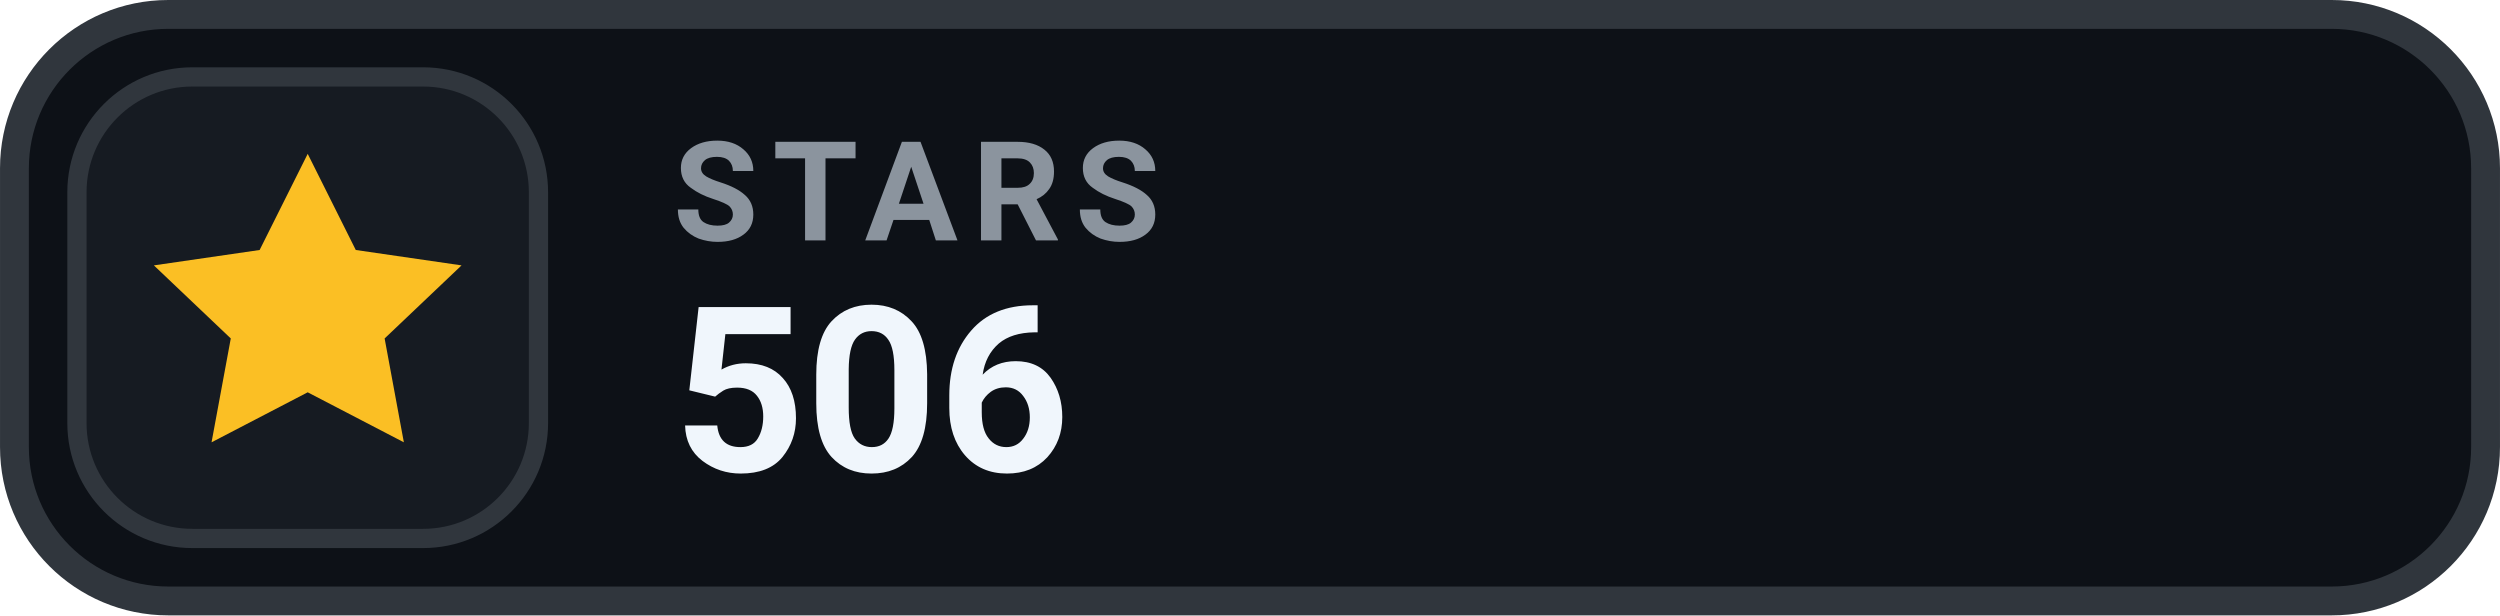
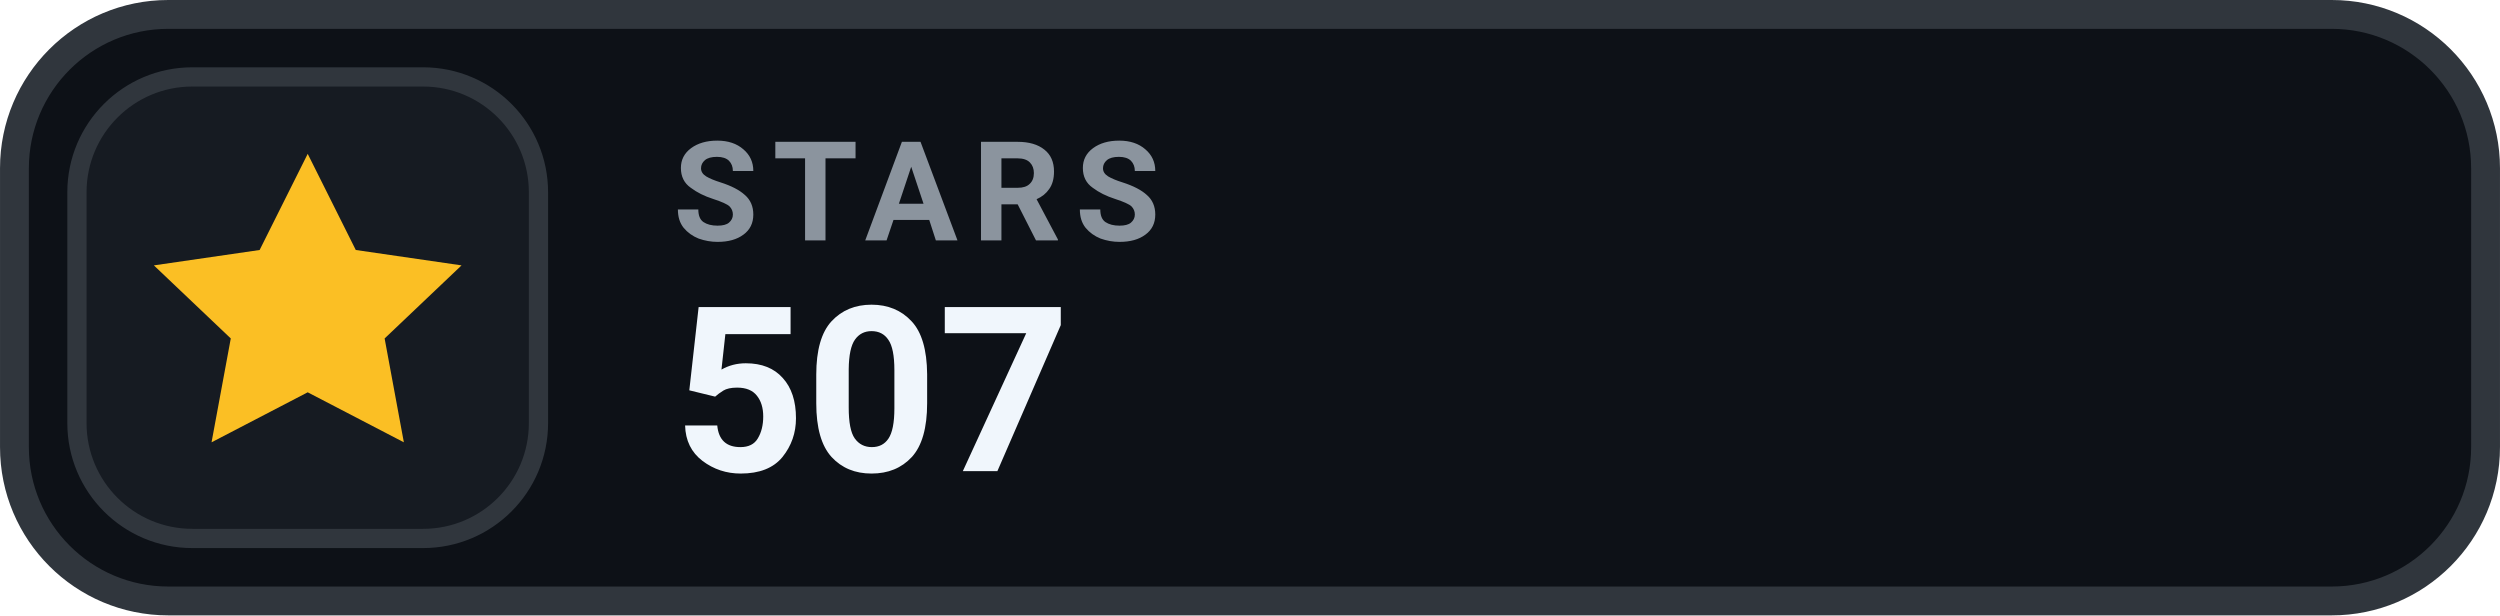
- <svg xmlns="http://www.w3.org/2000/svg" width="126" height="31.015" viewBox="0 0 130 32" role="img" aria-label="STARS 506">
+ <svg xmlns="http://www.w3.org/2000/svg" width="126" height="31.015" viewBox="0 0 130 32" role="img" aria-label="STARS 507">
  <rect x=".75" y=".75" width="128.5" height="30.5" rx="8" fill="#0D1117" stroke="#30363D" stroke-width="1.5" />
  <rect x="4" y="4" width="24" height="24" rx="6" fill="#161B22" stroke="#30363D" stroke-width="1" />
  <g transform="translate(16 16)" style="color:#FBBF24;">
    <path d="M0 -8 l2.5 5 5.5 .8 -4 3.8 1 5.4 -5 -2.6 -5 2.6 1 -5.4 -4 -3.8 5.5 -.8 Z" fill="currentColor" />
  </g>
  <text x="35" y="12.5" fill="#8B949E" font-family="-apple-system,BlinkMacSystemFont,'Segoe UI',Roboto,Helvetica,Arial,sans-serif" font-size="7.2" font-weight="700" letter-spacing=".75">STARS</text>
-   <text x="35" y="24.5" fill="#F0F6FC" font-family="-apple-system,BlinkMacSystemFont,'Segoe UI',Roboto,Helvetica,Arial,sans-serif" font-size="12" font-weight="700">506</text>
+   <text x="35" y="24.5" fill="#F0F6FC" font-family="-apple-system,BlinkMacSystemFont,'Segoe UI',Roboto,Helvetica,Arial,sans-serif" font-size="12" font-weight="700">507</text>
</svg>
